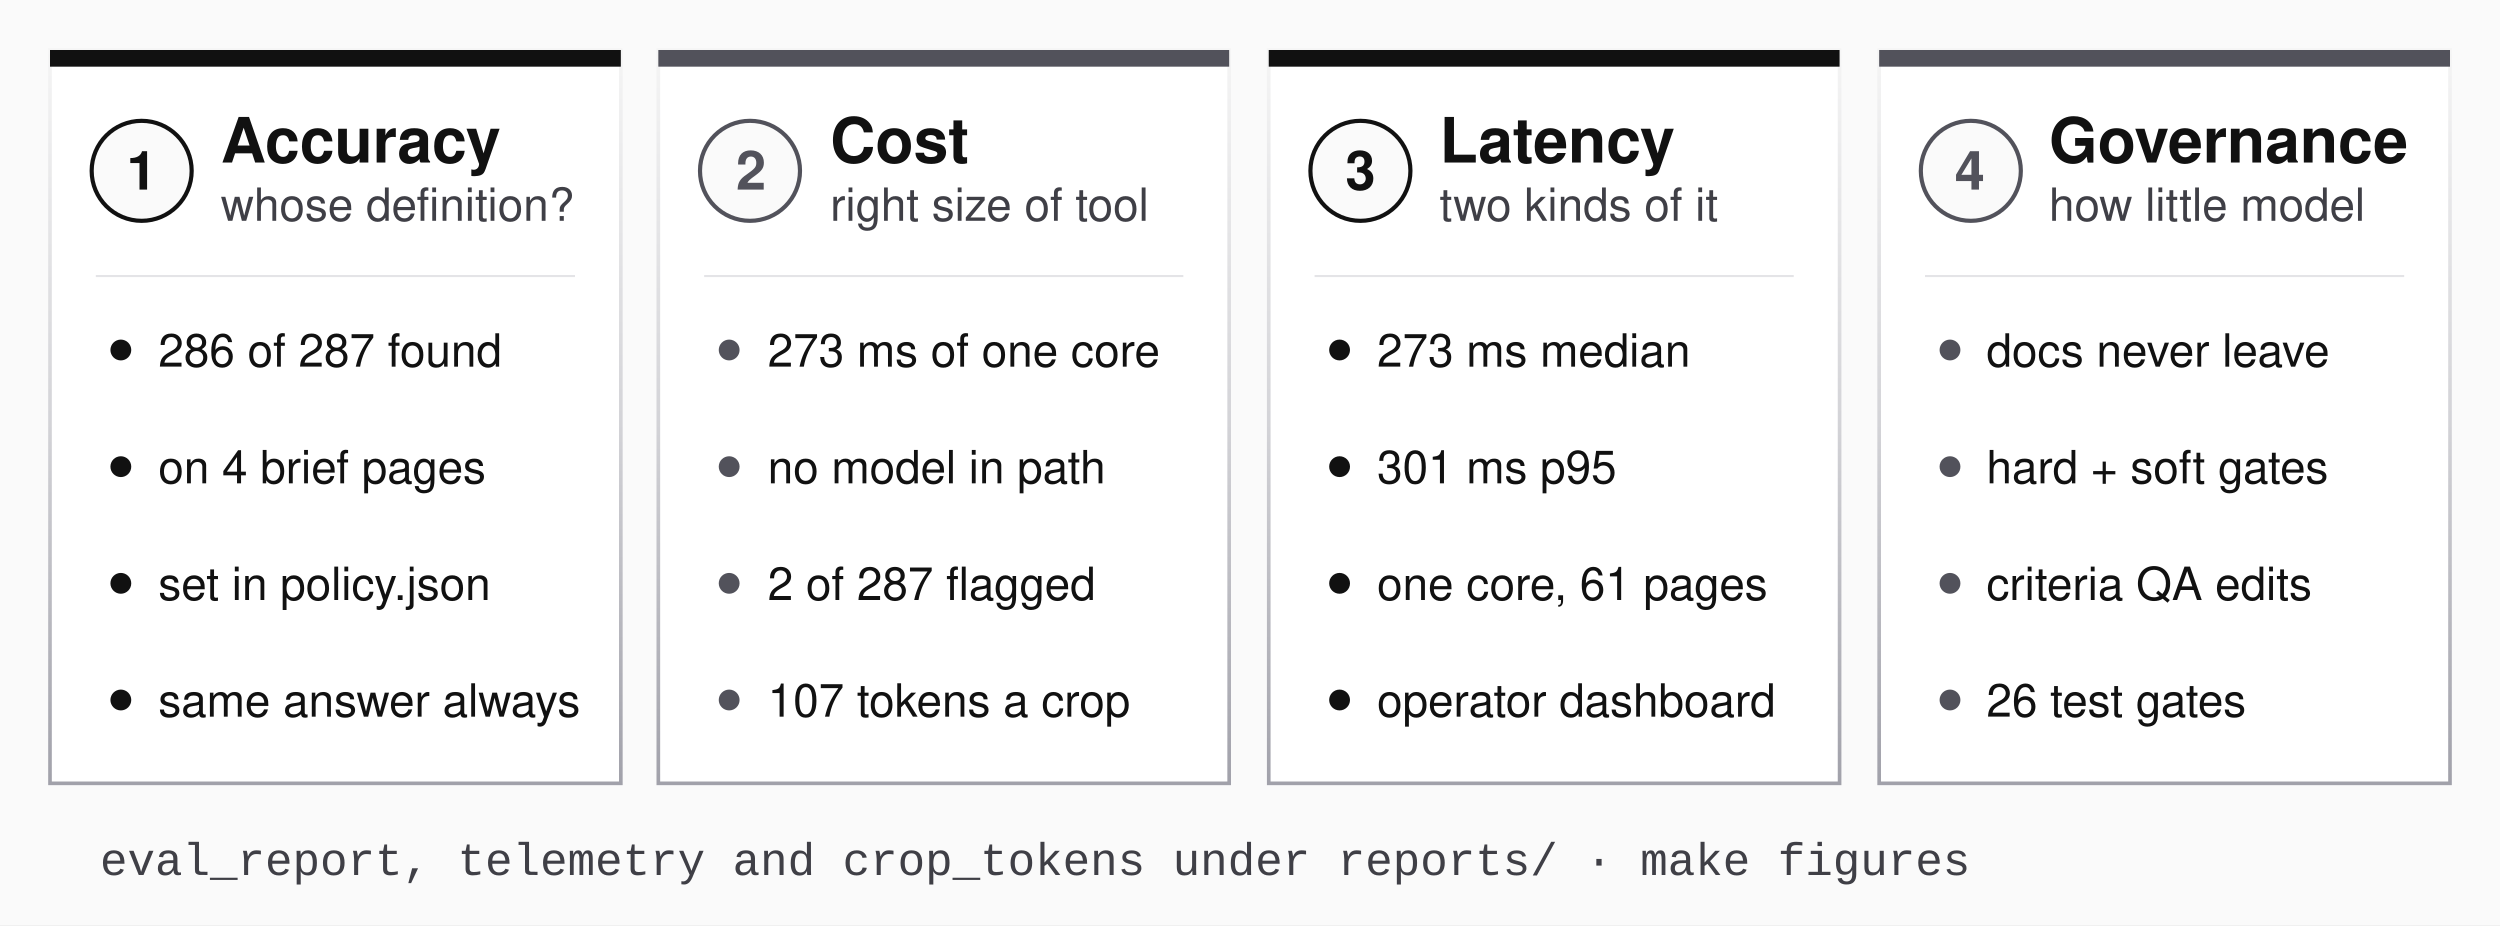
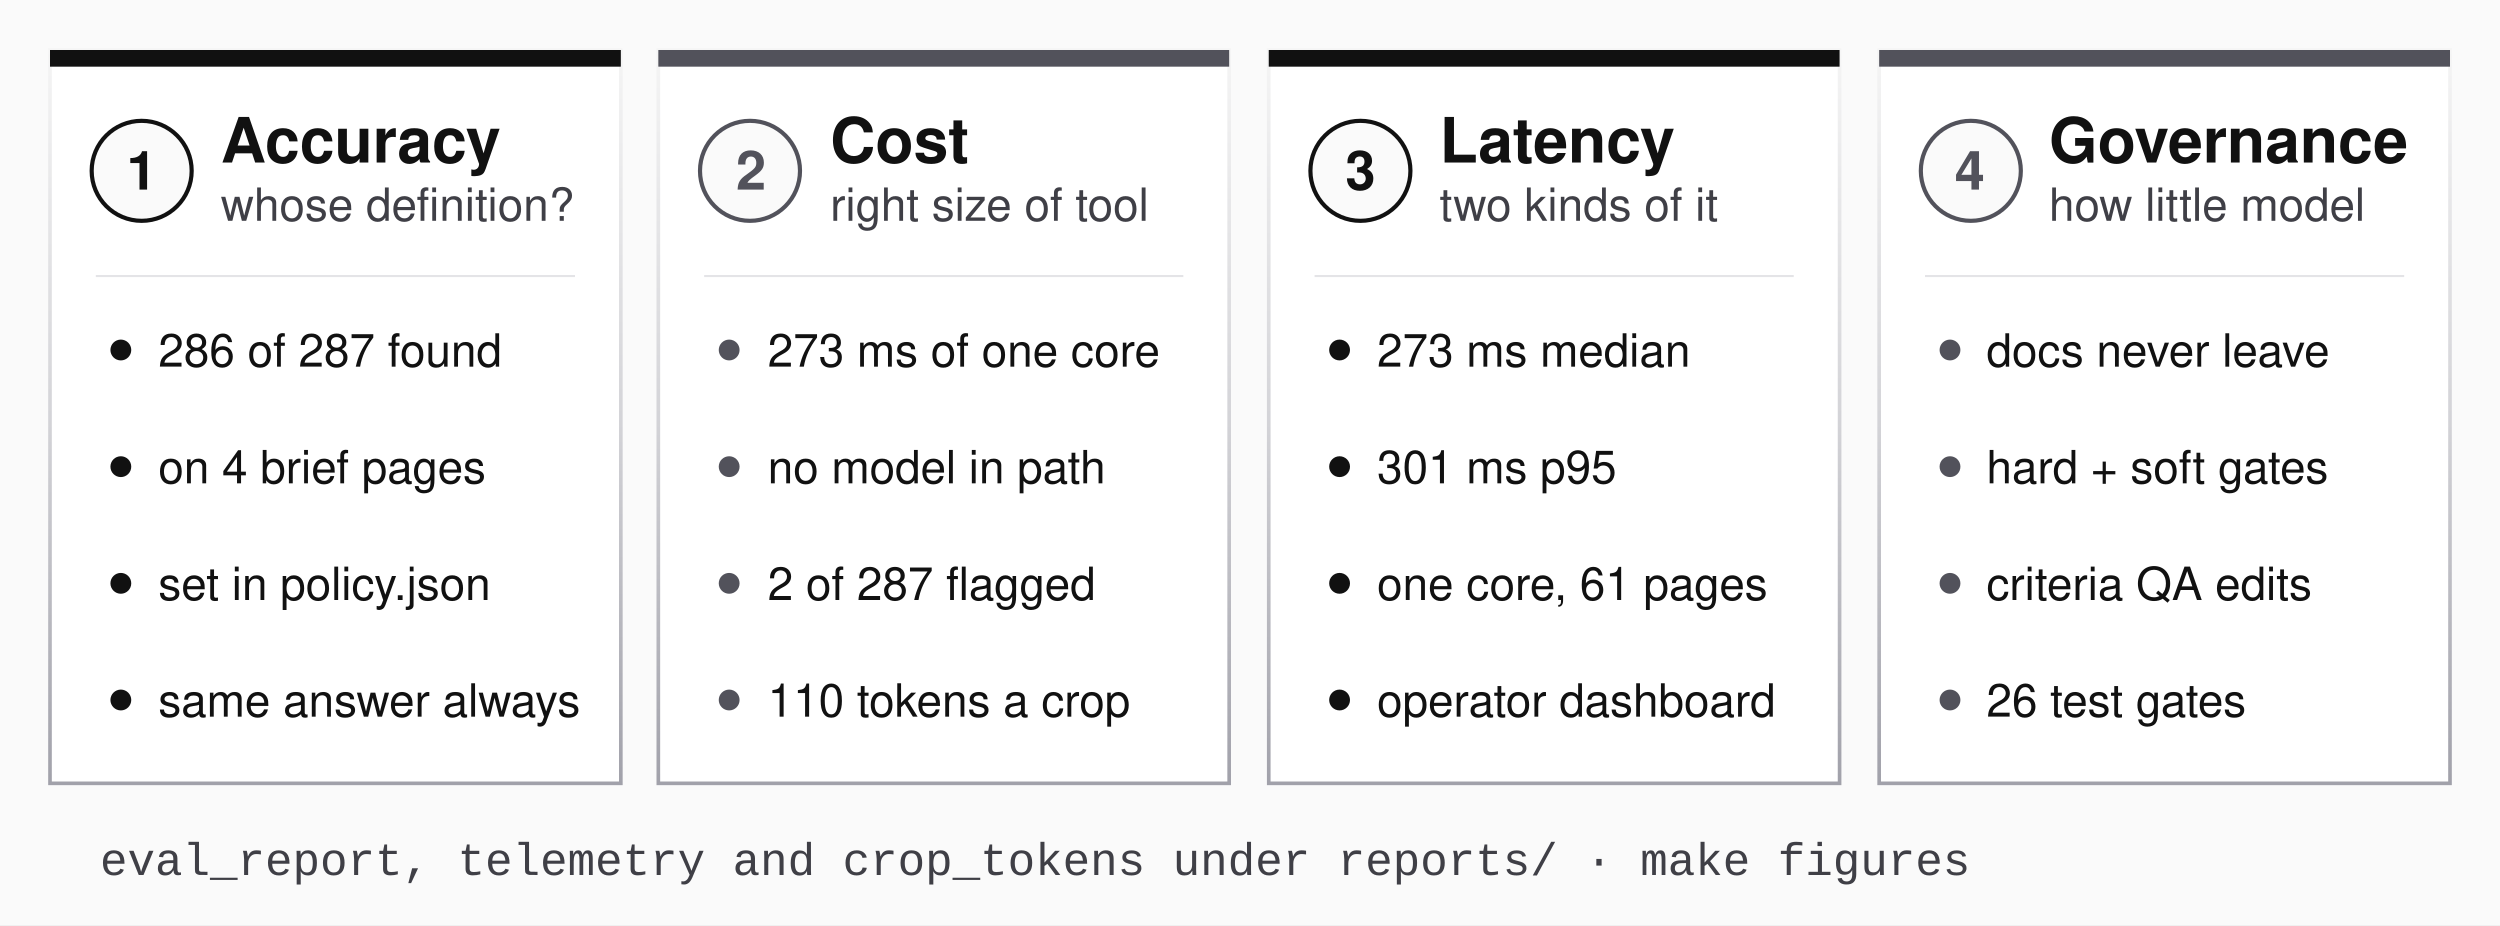
<svg xmlns="http://www.w3.org/2000/svg" viewBox="0 0 1200 444" role="img" aria-label="Four dimensions">
  <rect width="1200" height="444" fill="#fafafa" />
  <defs>
    <linearGradient id="rim" x1="0" y1="0" x2="0" y2="1">
      <stop offset="0" stop-color="#f5f5f5" />
      <stop offset="0.5" stop-color="#d4d4d8" />
      <stop offset="1" stop-color="#a1a1aa" />
    </linearGradient>
  </defs>
  <rect x="24" y="24" width="274" height="352" fill="#ffffff" stroke="url(#rim)" stroke-width="1.75" />
  <rect x="24" y="24" width="274" height="8" fill="#111111" />
  <circle cx="68" cy="82" r="24" fill="#fafafa" stroke="#111111" stroke-width="2" />
  <text x="68.0" y="91" font-family="Helvetica Neue,Helvetica,Arial,sans-serif" font-size="26" font-weight="700" fill="#111111" text-anchor="middle">1</text>
  <text x="106.0" y="78" font-family="Helvetica Neue,Helvetica,Arial,sans-serif" font-size="30" font-weight="700" fill="#111111" text-anchor="start">Accuracy</text>
  <text x="106.0" y="106" font-family="Helvetica Neue,Helvetica,Arial,sans-serif" font-size="22" font-weight="400" fill="#3f3f46" text-anchor="start">whose definition?</text>
  <rect x="46" y="132" width="230" height="1" fill="#e4e4e7" />
  <circle cx="58" cy="168" r="5" fill="#111111" />
  <text x="76.0" y="176" font-family="Helvetica Neue,Helvetica,Arial,sans-serif" font-size="22" font-weight="400" fill="#111111" text-anchor="start">286 of 287 found</text>
  <circle cx="58" cy="224" r="5" fill="#111111" />
  <text x="76.0" y="232" font-family="Helvetica Neue,Helvetica,Arial,sans-serif" font-size="22" font-weight="400" fill="#111111" text-anchor="start">on 4 brief pages</text>
  <circle cx="58" cy="280" r="5" fill="#111111" />
  <text x="76.0" y="288" font-family="Helvetica Neue,Helvetica,Arial,sans-serif" font-size="22" font-weight="400" fill="#111111" text-anchor="start">set in policy.json</text>
  <circle cx="58" cy="336" r="5" fill="#111111" />
  <text x="76.0" y="344" font-family="Helvetica Neue,Helvetica,Arial,sans-serif" font-size="22" font-weight="400" fill="#111111" text-anchor="start">same answer always</text>
  <rect x="316" y="24" width="274" height="352" fill="#ffffff" stroke="url(#rim)" stroke-width="1.75" />
  <rect x="316" y="24" width="274" height="8" fill="#52525b" />
  <circle cx="360" cy="82" r="24" fill="#fafafa" stroke="#52525b" stroke-width="2" />
  <text x="360.5" y="91" font-family="Helvetica Neue,Helvetica,Arial,sans-serif" font-size="26" font-weight="700" fill="#52525b" text-anchor="middle">2</text>
  <text x="398.5" y="78" font-family="Helvetica Neue,Helvetica,Arial,sans-serif" font-size="30" font-weight="700" fill="#111111" text-anchor="start">Cost</text>
  <text x="398.5" y="106" font-family="Helvetica Neue,Helvetica,Arial,sans-serif" font-size="22" font-weight="400" fill="#3f3f46" text-anchor="start">right size of tool</text>
  <rect x="338" y="132" width="230" height="1" fill="#e4e4e7" />
  <circle cx="350" cy="168" r="5" fill="#52525b" />
  <text x="368.5" y="176" font-family="Helvetica Neue,Helvetica,Arial,sans-serif" font-size="22" font-weight="400" fill="#111111" text-anchor="start">273 ms of one core</text>
  <circle cx="350" cy="224" r="5" fill="#52525b" />
  <text x="368.5" y="232" font-family="Helvetica Neue,Helvetica,Arial,sans-serif" font-size="22" font-weight="400" fill="#111111" text-anchor="start">no model in path</text>
  <circle cx="350" cy="280" r="5" fill="#52525b" />
  <text x="368.5" y="288" font-family="Helvetica Neue,Helvetica,Arial,sans-serif" font-size="22" font-weight="400" fill="#111111" text-anchor="start">2 of 287 flagged</text>
  <circle cx="350" cy="336" r="5" fill="#52525b" />
-   <text x="368.5" y="344" font-family="Helvetica Neue,Helvetica,Arial,sans-serif" font-size="22" font-weight="400" fill="#111111" text-anchor="start">107 tokens a crop</text>
+   <text x="368.5" y="344" font-family="Helvetica Neue,Helvetica,Arial,sans-serif" font-size="22" font-weight="400" fill="#111111" text-anchor="start">110 tokens a crop</text>
  <rect x="609" y="24" width="274" height="352" fill="#ffffff" stroke="url(#rim)" stroke-width="1.75" />
  <rect x="609" y="24" width="274" height="8" fill="#111111" />
  <circle cx="653" cy="82" r="24" fill="#fafafa" stroke="#111111" stroke-width="2" />
  <text x="653.0" y="91" font-family="Helvetica Neue,Helvetica,Arial,sans-serif" font-size="26" font-weight="700" fill="#111111" text-anchor="middle">3</text>
  <text x="691.0" y="78" font-family="Helvetica Neue,Helvetica,Arial,sans-serif" font-size="30" font-weight="700" fill="#111111" text-anchor="start">Latency</text>
  <text x="691.0" y="106" font-family="Helvetica Neue,Helvetica,Arial,sans-serif" font-size="22" font-weight="400" fill="#3f3f46" text-anchor="start">two kinds of it</text>
  <rect x="631" y="132" width="230" height="1" fill="#e4e4e7" />
  <circle cx="643" cy="168" r="5" fill="#111111" />
  <text x="661.0" y="176" font-family="Helvetica Neue,Helvetica,Arial,sans-serif" font-size="22" font-weight="400" fill="#111111" text-anchor="start">273 ms median</text>
  <circle cx="643" cy="224" r="5" fill="#111111" />
  <text x="661.0" y="232" font-family="Helvetica Neue,Helvetica,Arial,sans-serif" font-size="22" font-weight="400" fill="#111111" text-anchor="start">301 ms p95</text>
  <circle cx="643" cy="280" r="5" fill="#111111" />
  <text x="661.0" y="288" font-family="Helvetica Neue,Helvetica,Arial,sans-serif" font-size="22" font-weight="400" fill="#111111" text-anchor="start">one core, 61 pages</text>
  <circle cx="643" cy="336" r="5" fill="#111111" />
  <text x="661.0" y="344" font-family="Helvetica Neue,Helvetica,Arial,sans-serif" font-size="22" font-weight="400" fill="#111111" text-anchor="start">operator dashboard</text>
  <rect x="902" y="24" width="274" height="352" fill="#ffffff" stroke="url(#rim)" stroke-width="1.75" />
  <rect x="902" y="24" width="274" height="8" fill="#52525b" />
  <circle cx="946" cy="82" r="24" fill="#fafafa" stroke="#52525b" stroke-width="2" />
  <text x="945.5" y="91" font-family="Helvetica Neue,Helvetica,Arial,sans-serif" font-size="26" font-weight="700" fill="#52525b" text-anchor="middle">4</text>
  <text x="983.5" y="78" font-family="Helvetica Neue,Helvetica,Arial,sans-serif" font-size="30" font-weight="700" fill="#111111" text-anchor="start">Governance</text>
  <text x="983.5" y="106" font-family="Helvetica Neue,Helvetica,Arial,sans-serif" font-size="22" font-weight="400" fill="#3f3f46" text-anchor="start">how little model</text>
  <rect x="924" y="132" width="230" height="1" fill="#e4e4e7" />
  <circle cx="936" cy="168" r="5" fill="#52525b" />
  <text x="953.5" y="176" font-family="Helvetica Neue,Helvetica,Arial,sans-serif" font-size="22" font-weight="400" fill="#111111" text-anchor="start">docs never leave</text>
  <circle cx="936" cy="224" r="5" fill="#52525b" />
  <text x="953.5" y="232" font-family="Helvetica Neue,Helvetica,Arial,sans-serif" font-size="22" font-weight="400" fill="#111111" text-anchor="start">hard + soft gates</text>
  <circle cx="936" cy="280" r="5" fill="#52525b" />
  <text x="953.5" y="288" font-family="Helvetica Neue,Helvetica,Arial,sans-serif" font-size="22" font-weight="400" fill="#111111" text-anchor="start">criteria QA edits</text>
  <circle cx="936" cy="336" r="5" fill="#52525b" />
  <text x="953.5" y="344" font-family="Helvetica Neue,Helvetica,Arial,sans-serif" font-size="22" font-weight="400" fill="#111111" text-anchor="start">26 test gates</text>
  <text x="48" y="420" font-family="SFMono-Regular,Menlo,Consolas,Liberation Mono,monospace" font-size="22" fill="#3f3f46" text-anchor="start">eval_report, telemetry and crop_tokens under reports/ · make figures</text>
</svg>
